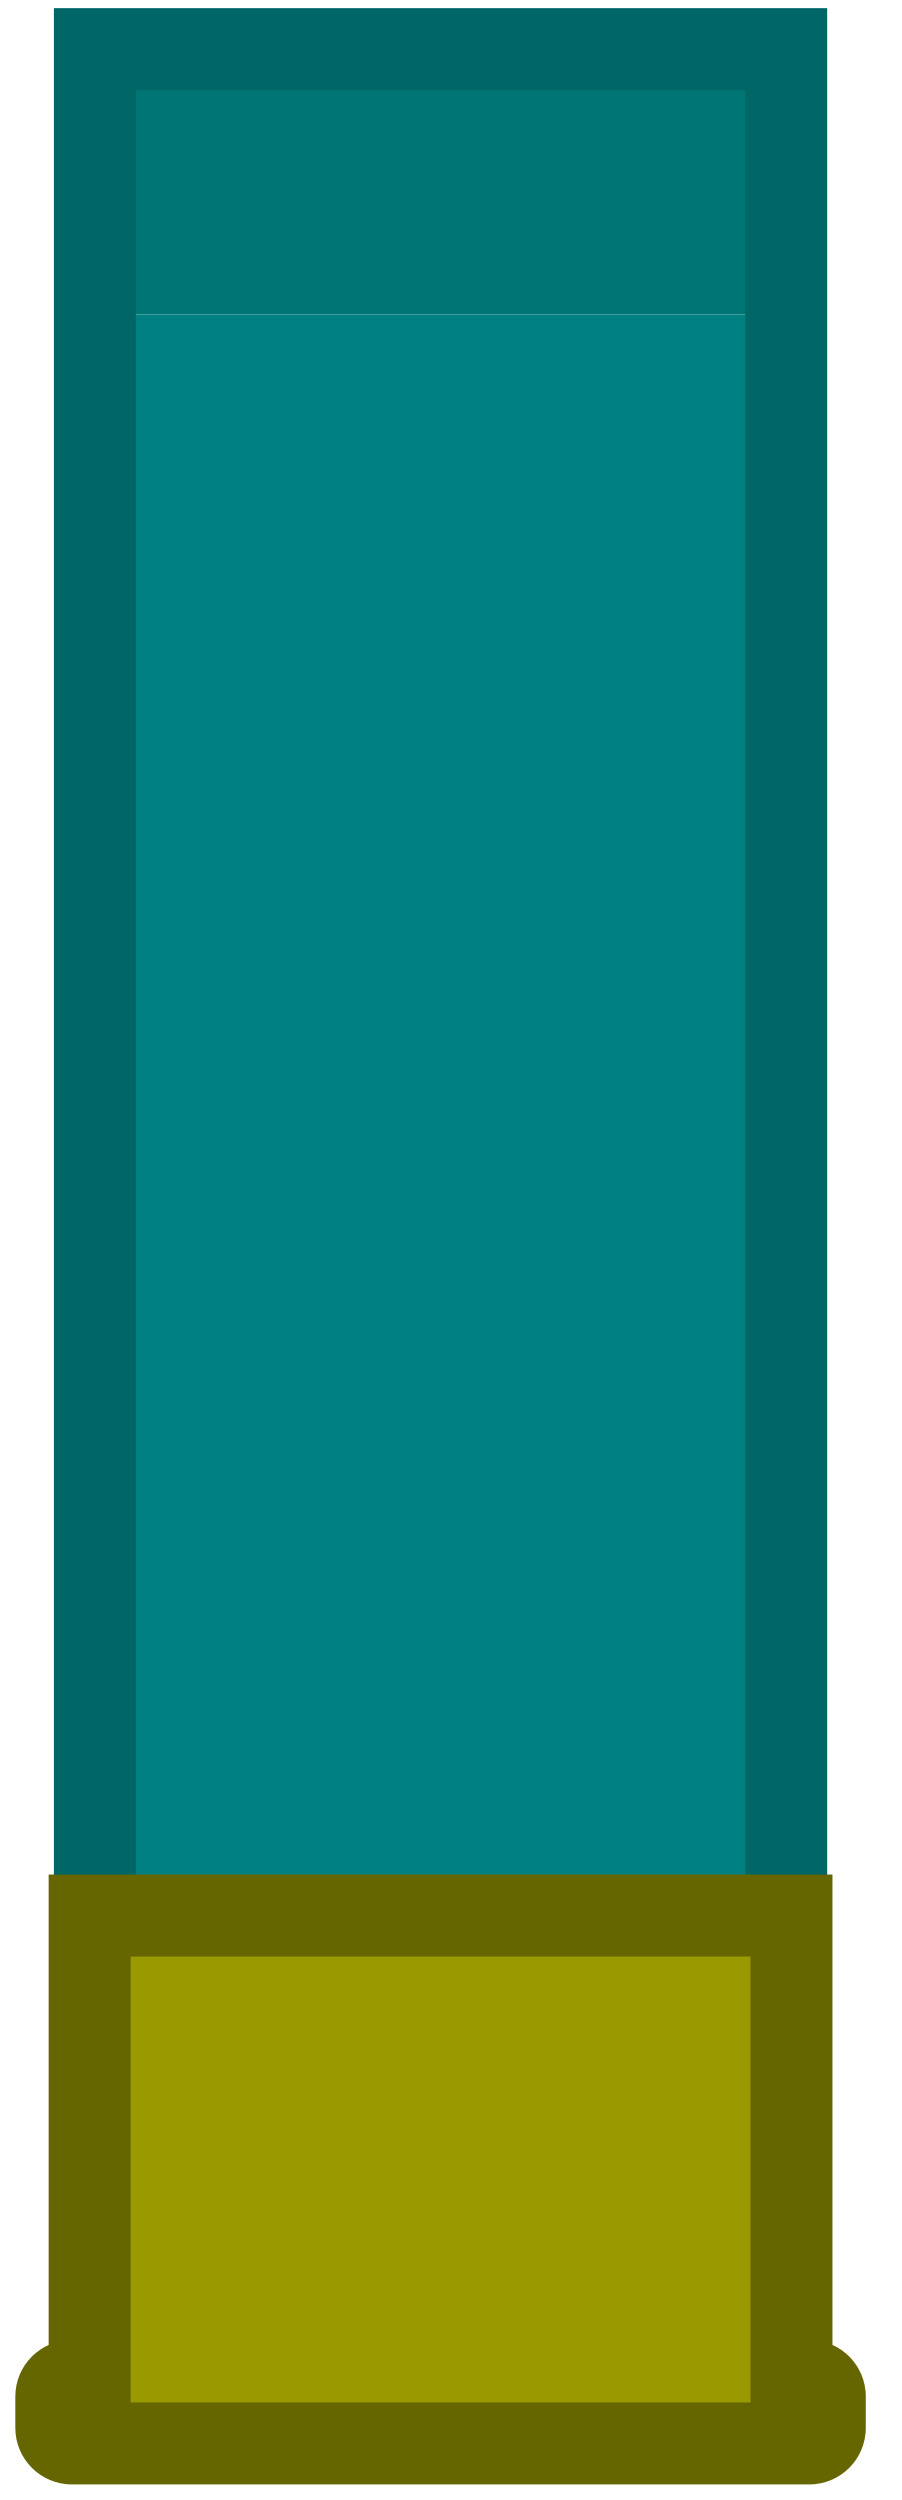
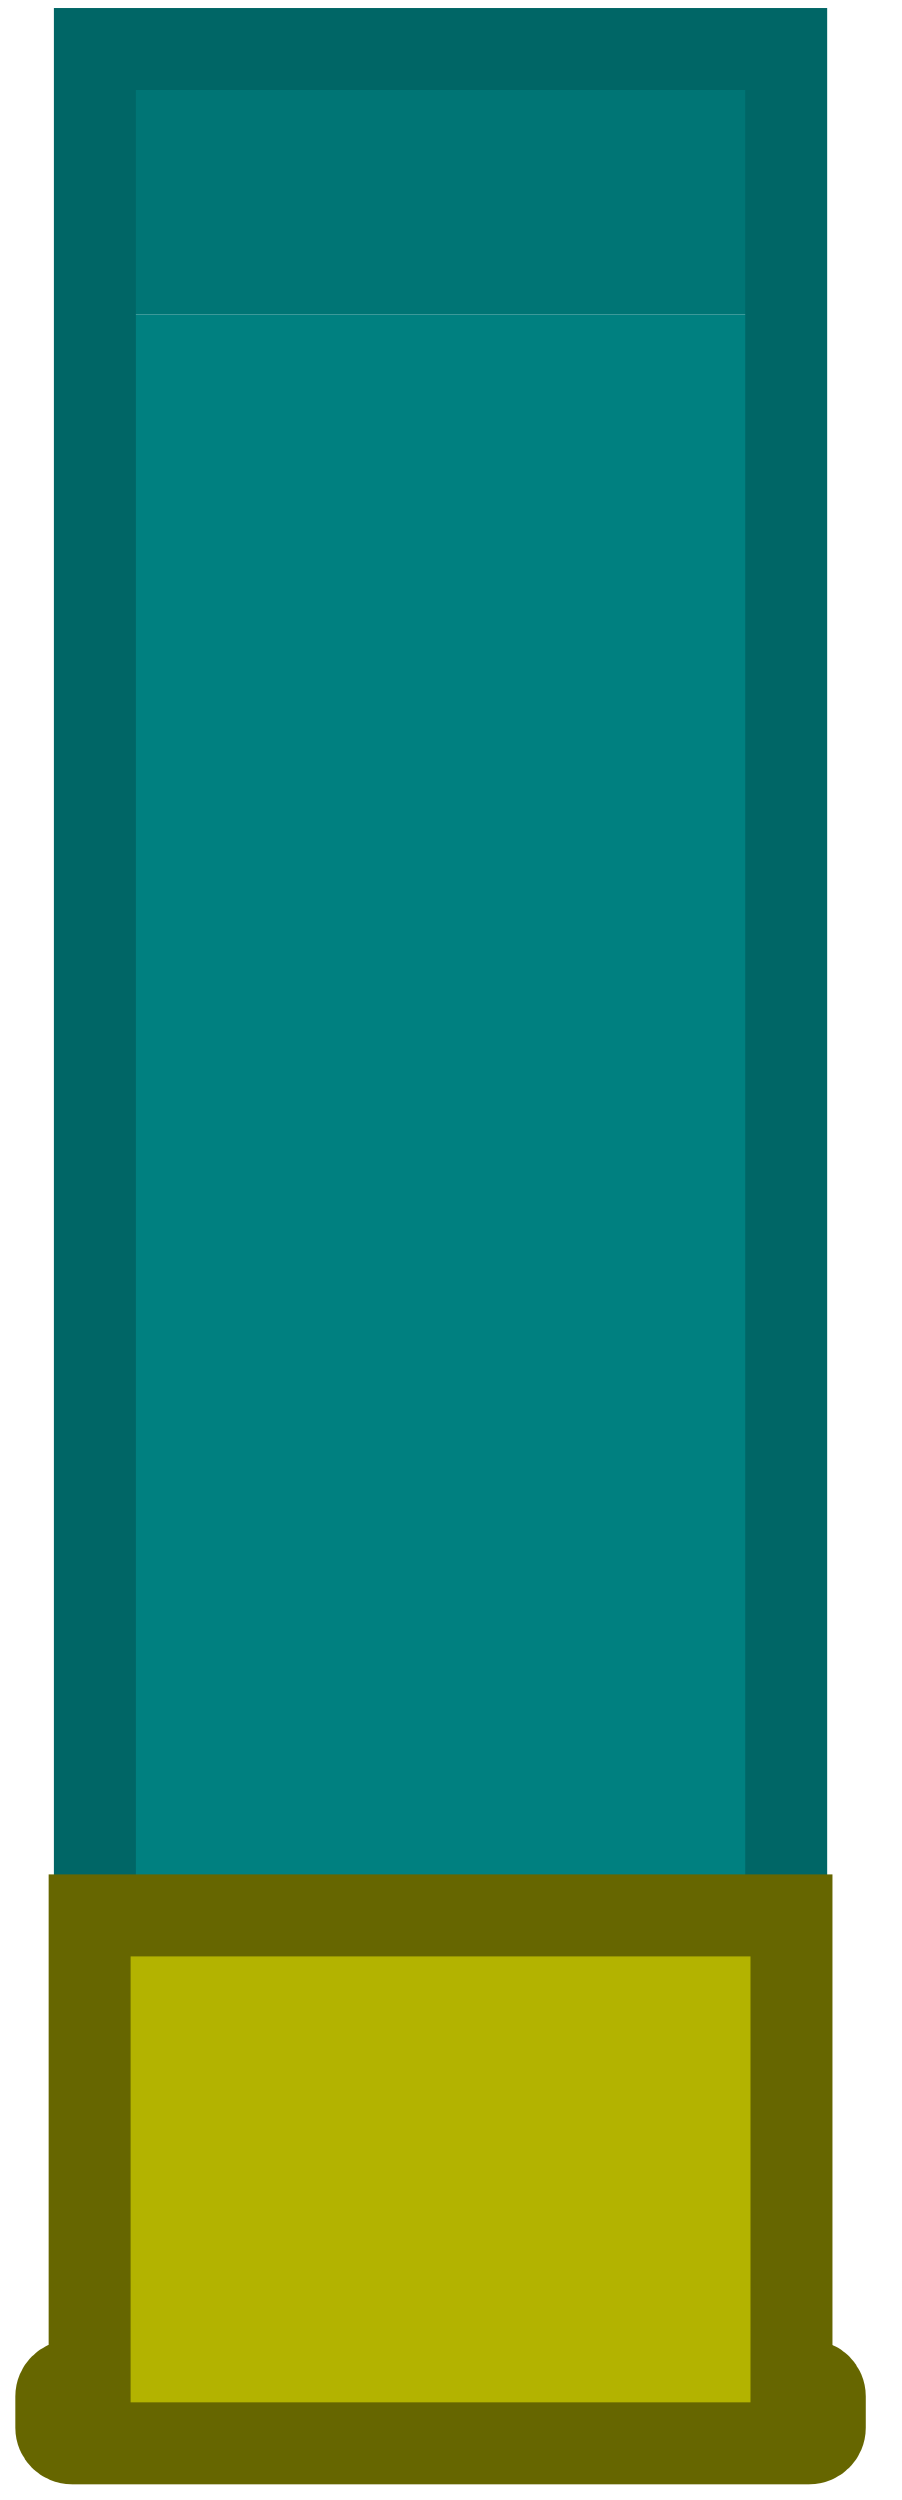
<svg xmlns="http://www.w3.org/2000/svg" width="22" height="61" viewBox="0 0 22 61" fill="none">
-   <rect x="2.315" y="53.499" width="45.825" height="16.868" transform="rotate(-90 2.31543 53.4995)" fill="#008080" />
-   <rect x="2.315" y="7.674" width="6.475" height="16.868" transform="rotate(-90 2.31543 7.67383)" fill="#007575" />
-   <path d="M2.315 53.499H19.183L19.183 1.199H2.315L2.315 53.499Z" stroke="#006666" stroke-width="2" stroke-miterlimit="3.994" />
-   <path d="M1.374 59.241C1.374 59.45 1.544 59.62 1.753 59.62H19.746C19.955 59.62 20.125 59.45 20.125 59.241V58.474C20.125 58.265 19.955 58.095 19.746 58.095H19.312V46.739H2.187V58.095H1.753C1.544 58.095 1.374 58.265 1.374 58.474V59.241Z" fill="#999900" />
-   <path d="M19.312 58.095H18.312V59.095H19.312V58.095ZM19.312 46.739H20.312V45.739H19.312V46.739ZM2.187 46.739V45.739H1.187V46.739H2.187ZM2.187 58.095V59.095H3.187V58.095H2.187ZM1.753 58.62C2.096 58.62 2.374 58.898 2.374 59.241H0.374C0.374 60.003 0.992 60.62 1.753 60.62V58.62ZM19.746 58.62H1.753V60.62H19.746V58.62ZM19.125 59.241C19.125 58.898 19.403 58.62 19.746 58.62V60.62C20.508 60.62 21.125 60.003 21.125 59.241H19.125ZM19.125 58.474V59.241H21.125V58.474H19.125ZM19.746 59.095C19.403 59.095 19.125 58.817 19.125 58.474H21.125C21.125 57.712 20.508 57.095 19.746 57.095V59.095ZM19.312 59.095H19.746V57.095H19.312V59.095ZM18.312 46.739V58.095H20.312V46.739H18.312ZM2.187 47.739H19.312V45.739H2.187V47.739ZM3.187 58.095V46.739H1.187V58.095H3.187ZM1.753 59.095H2.187V57.095H1.753V59.095ZM2.374 58.474C2.374 58.817 2.096 59.095 1.753 59.095V57.095C0.992 57.095 0.374 57.712 0.374 58.474H2.374ZM2.374 59.241V58.474H0.374V59.241H2.374Z" fill="#666600" />
+   <path d="M2.315 53.496V7.671H19.183V53.496H2.315Z" fill="#008080" />
+   <path d="M2.315 7.671V1.196H19.183V7.671H2.315Z" fill="#007575" />
+   <path d="M2.315 53.497H19.183V1.196H2.315V53.497Z" stroke="#006666" stroke-width="2" stroke-miterlimit="3.994" />
+   <path d="M1.374 59.238C1.374 59.447 1.544 59.617 1.753 59.617H19.746C19.955 59.617 20.125 59.447 20.125 59.238V58.471C20.125 58.262 19.955 58.092 19.746 58.092H19.312V46.736H2.187V58.092H1.753C1.544 58.092 1.374 58.262 1.374 58.471V59.238Z" fill="#B3B300" stroke="#666600" stroke-width="2" stroke-miterlimit="3.994" />
</svg>
